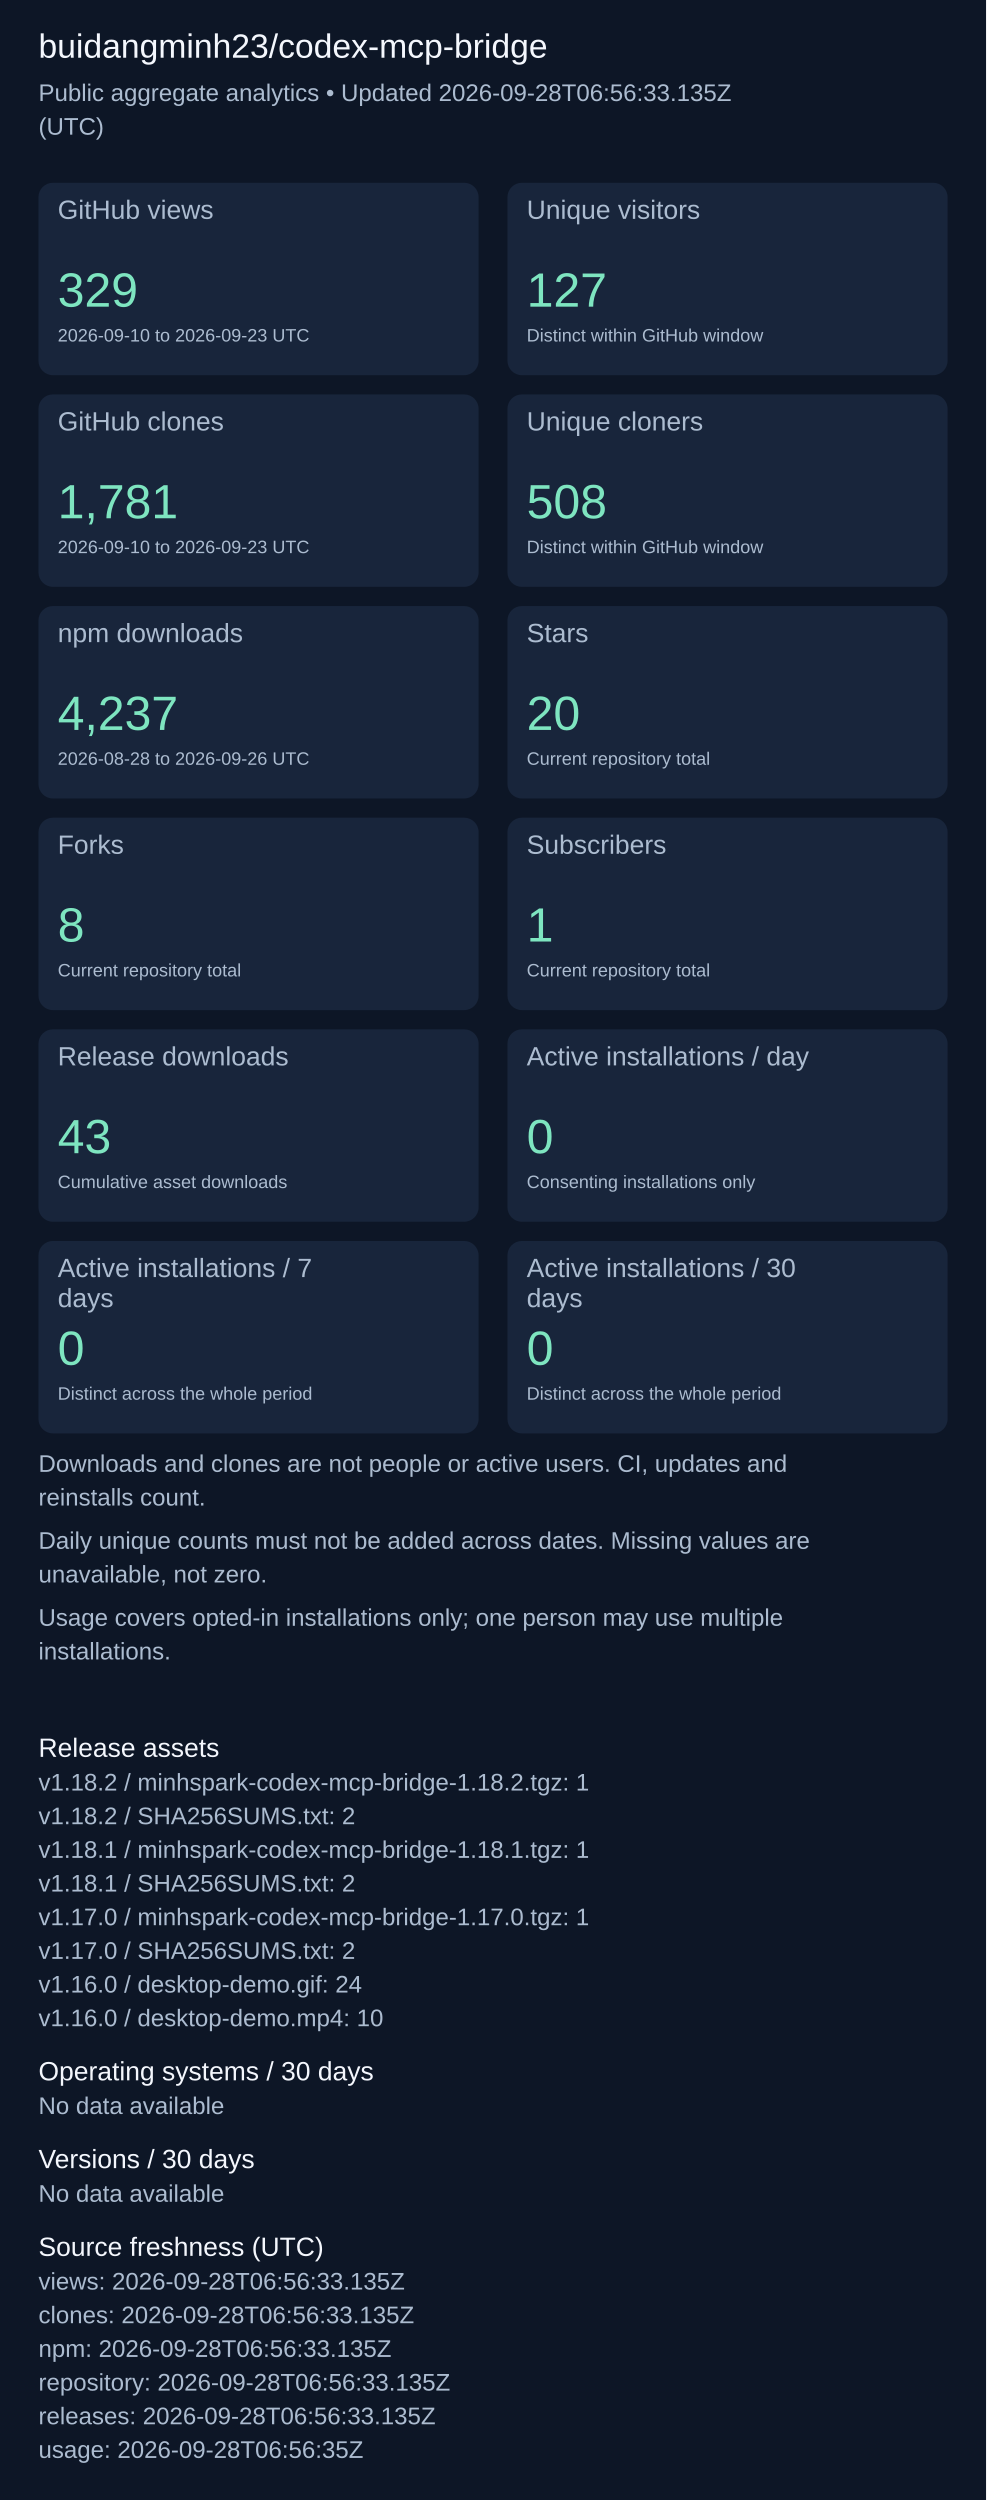
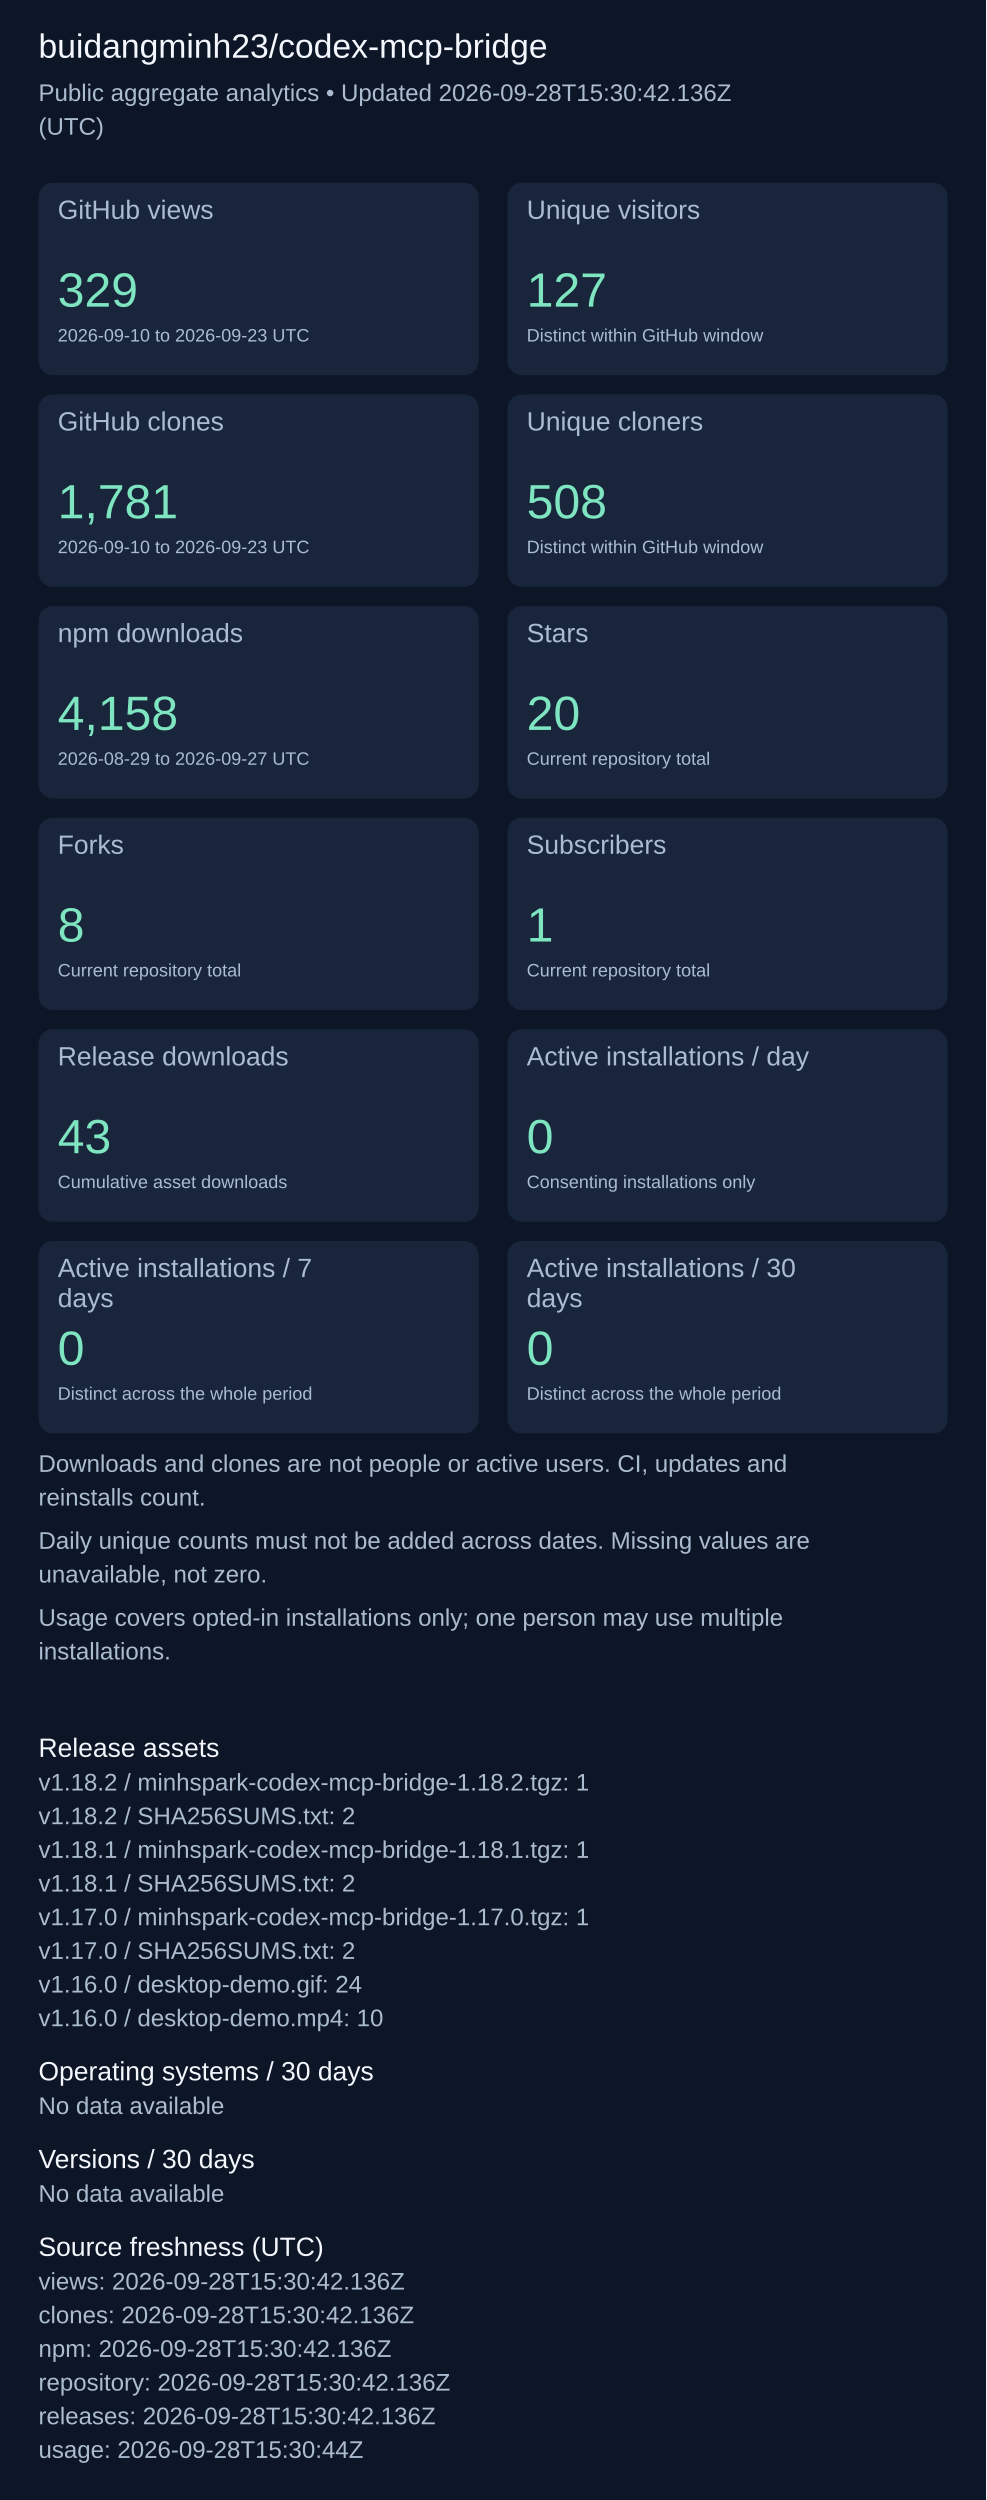
<svg xmlns="http://www.w3.org/2000/svg" width="820" height="2079" viewBox="0 0 820 2079" role="img" aria-label="Repository aggregate analytics">
  <rect width="100%" height="100%" fill="#0d1626" />
  <g font-family="Arial, sans-serif">
    <text x="32" y="48" font-size="28" fill="#f4f7fd">buidangminh23/codex-mcp-bridge</text>
-     <text x="32" y="84" font-size="20" fill="#acbcd0">Public aggregate analytics • Updated 2026-09-28T06:56:33.135Z</text>
+     <text x="32" y="84" font-size="20" fill="#acbcd0">Public aggregate analytics • Updated 2026-09-28T15:30:42.136Z</text>
    <text x="32" y="112" font-size="20" fill="#acbcd0">(UTC)</text>
    <rect x="32" y="152" width="366" height="160" rx="12" fill="#18253b" />
    <text x="48" y="182" font-size="22" fill="#acbcd0">GitHub views</text>
    <text x="48" y="255" font-size="40" fill="#7ee5c0">329</text>
    <text x="48" y="284" font-size="15" fill="#acbcd0">2026-09-10 to 2026-09-23 UTC</text>
    <rect x="422" y="152" width="366" height="160" rx="12" fill="#18253b" />
    <text x="438" y="182" font-size="22" fill="#acbcd0">Unique visitors</text>
    <text x="438" y="255" font-size="40" fill="#7ee5c0">127</text>
    <text x="438" y="284" font-size="15" fill="#acbcd0">Distinct within GitHub window</text>
    <rect x="32" y="328" width="366" height="160" rx="12" fill="#18253b" />
    <text x="48" y="358" font-size="22" fill="#acbcd0">GitHub clones</text>
    <text x="48" y="431" font-size="40" fill="#7ee5c0">1,781</text>
    <text x="48" y="460" font-size="15" fill="#acbcd0">2026-09-10 to 2026-09-23 UTC</text>
    <rect x="422" y="328" width="366" height="160" rx="12" fill="#18253b" />
    <text x="438" y="358" font-size="22" fill="#acbcd0">Unique cloners</text>
    <text x="438" y="431" font-size="40" fill="#7ee5c0">508</text>
    <text x="438" y="460" font-size="15" fill="#acbcd0">Distinct within GitHub window</text>
    <rect x="32" y="504" width="366" height="160" rx="12" fill="#18253b" />
    <text x="48" y="534" font-size="22" fill="#acbcd0">npm downloads</text>
-     <text x="48" y="607" font-size="40" fill="#7ee5c0">4,237</text>
-     <text x="48" y="636" font-size="15" fill="#acbcd0">2026-08-28 to 2026-09-26 UTC</text>
+     <text x="48" y="607" font-size="40" fill="#7ee5c0">4,158</text>
+     <text x="48" y="636" font-size="15" fill="#acbcd0">2026-08-29 to 2026-09-27 UTC</text>
    <rect x="422" y="504" width="366" height="160" rx="12" fill="#18253b" />
    <text x="438" y="534" font-size="22" fill="#acbcd0">Stars</text>
    <text x="438" y="607" font-size="40" fill="#7ee5c0">20</text>
    <text x="438" y="636" font-size="15" fill="#acbcd0">Current repository total</text>
    <rect x="32" y="680" width="366" height="160" rx="12" fill="#18253b" />
    <text x="48" y="710" font-size="22" fill="#acbcd0">Forks</text>
    <text x="48" y="783" font-size="40" fill="#7ee5c0">8</text>
    <text x="48" y="812" font-size="15" fill="#acbcd0">Current repository total</text>
    <rect x="422" y="680" width="366" height="160" rx="12" fill="#18253b" />
    <text x="438" y="710" font-size="22" fill="#acbcd0">Subscribers</text>
    <text x="438" y="783" font-size="40" fill="#7ee5c0">1</text>
    <text x="438" y="812" font-size="15" fill="#acbcd0">Current repository total</text>
    <rect x="32" y="856" width="366" height="160" rx="12" fill="#18253b" />
    <text x="48" y="886" font-size="22" fill="#acbcd0">Release downloads</text>
    <text x="48" y="959" font-size="40" fill="#7ee5c0">43</text>
    <text x="48" y="988" font-size="15" fill="#acbcd0">Cumulative asset downloads</text>
    <rect x="422" y="856" width="366" height="160" rx="12" fill="#18253b" />
    <text x="438" y="886" font-size="22" fill="#acbcd0">Active installations / day</text>
    <text x="438" y="959" font-size="40" fill="#7ee5c0">0</text>
    <text x="438" y="988" font-size="15" fill="#acbcd0">Consenting installations only</text>
    <rect x="32" y="1032" width="366" height="160" rx="12" fill="#18253b" />
    <text x="48" y="1062" font-size="22" fill="#acbcd0">Active installations / 7</text>
    <text x="48" y="1087" font-size="22" fill="#acbcd0">days</text>
    <text x="48" y="1135" font-size="40" fill="#7ee5c0">0</text>
    <text x="48" y="1164" font-size="15" fill="#acbcd0">Distinct across the whole period</text>
    <rect x="422" y="1032" width="366" height="160" rx="12" fill="#18253b" />
    <text x="438" y="1062" font-size="22" fill="#acbcd0">Active installations / 30</text>
    <text x="438" y="1087" font-size="22" fill="#acbcd0">days</text>
    <text x="438" y="1135" font-size="40" fill="#7ee5c0">0</text>
    <text x="438" y="1164" font-size="15" fill="#acbcd0">Distinct across the whole period</text>
    <text x="32" y="1224" font-size="20" fill="#acbcd0">Downloads and clones are not people or active users. CI, updates and</text>
    <text x="32" y="1252" font-size="20" fill="#acbcd0">reinstalls count.</text>
    <text x="32" y="1288" font-size="20" fill="#acbcd0">Daily unique counts must not be added across dates. Missing values are</text>
    <text x="32" y="1316" font-size="20" fill="#acbcd0">unavailable, not zero.</text>
    <text x="32" y="1352" font-size="20" fill="#acbcd0">Usage covers opted-in installations only; one person may use multiple</text>
    <text x="32" y="1380" font-size="20" fill="#acbcd0">installations.</text>
    <text x="32" y="1461" font-size="22" fill="#f4f7fd">Release assets</text>
    <text x="32" y="1489" font-size="20" fill="#acbcd0">v1.18.2 / minhspark-codex-mcp-bridge-1.18.2.tgz: 1</text>
    <text x="32" y="1517" font-size="20" fill="#acbcd0">v1.18.2 / SHA256SUMS.txt: 2</text>
    <text x="32" y="1545" font-size="20" fill="#acbcd0">v1.18.1 / minhspark-codex-mcp-bridge-1.18.1.tgz: 1</text>
    <text x="32" y="1573" font-size="20" fill="#acbcd0">v1.18.1 / SHA256SUMS.txt: 2</text>
    <text x="32" y="1601" font-size="20" fill="#acbcd0">v1.17.0 / minhspark-codex-mcp-bridge-1.17.0.tgz: 1</text>
    <text x="32" y="1629" font-size="20" fill="#acbcd0">v1.17.0 / SHA256SUMS.txt: 2</text>
    <text x="32" y="1657" font-size="20" fill="#acbcd0">v1.16.0 / desktop-demo.gif: 24</text>
    <text x="32" y="1685" font-size="20" fill="#acbcd0">v1.16.0 / desktop-demo.mp4: 10</text>
    <text x="32" y="1730" font-size="22" fill="#f4f7fd">Operating systems / 30 days</text>
    <text x="32" y="1758" font-size="20" fill="#acbcd0">No data available</text>
    <text x="32" y="1803" font-size="22" fill="#f4f7fd">Versions / 30 days</text>
    <text x="32" y="1831" font-size="20" fill="#acbcd0">No data available</text>
    <text x="32" y="1876" font-size="22" fill="#f4f7fd">Source freshness (UTC)</text>
-     <text x="32" y="1904" font-size="20" fill="#acbcd0">views: 2026-09-28T06:56:33.135Z</text>
-     <text x="32" y="1932" font-size="20" fill="#acbcd0">clones: 2026-09-28T06:56:33.135Z</text>
-     <text x="32" y="1960" font-size="20" fill="#acbcd0">npm: 2026-09-28T06:56:33.135Z</text>
-     <text x="32" y="1988" font-size="20" fill="#acbcd0">repository: 2026-09-28T06:56:33.135Z</text>
-     <text x="32" y="2016" font-size="20" fill="#acbcd0">releases: 2026-09-28T06:56:33.135Z</text>
-     <text x="32" y="2044" font-size="20" fill="#acbcd0">usage: 2026-09-28T06:56:35Z</text>
+     <text x="32" y="1904" font-size="20" fill="#acbcd0">views: 2026-09-28T15:30:42.136Z</text>
+     <text x="32" y="1932" font-size="20" fill="#acbcd0">clones: 2026-09-28T15:30:42.136Z</text>
+     <text x="32" y="1960" font-size="20" fill="#acbcd0">npm: 2026-09-28T15:30:42.136Z</text>
+     <text x="32" y="1988" font-size="20" fill="#acbcd0">repository: 2026-09-28T15:30:42.136Z</text>
+     <text x="32" y="2016" font-size="20" fill="#acbcd0">releases: 2026-09-28T15:30:42.136Z</text>
+     <text x="32" y="2044" font-size="20" fill="#acbcd0">usage: 2026-09-28T15:30:44Z</text>
  </g>
</svg>
